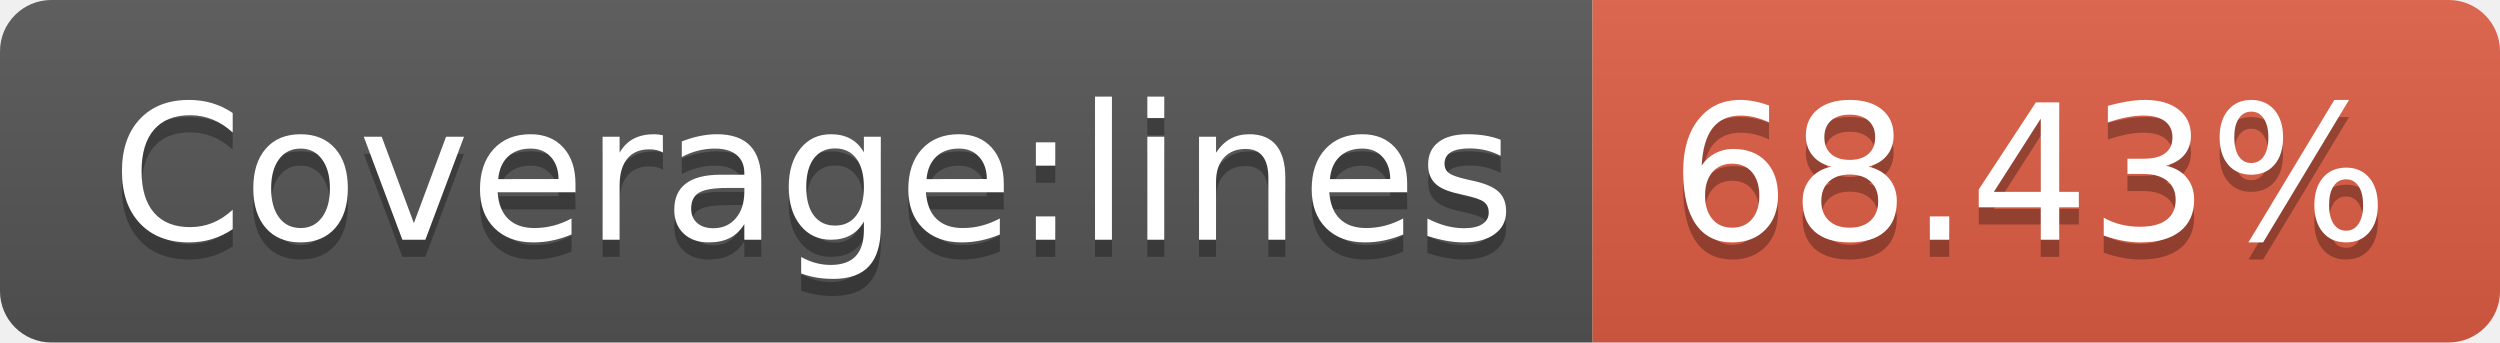
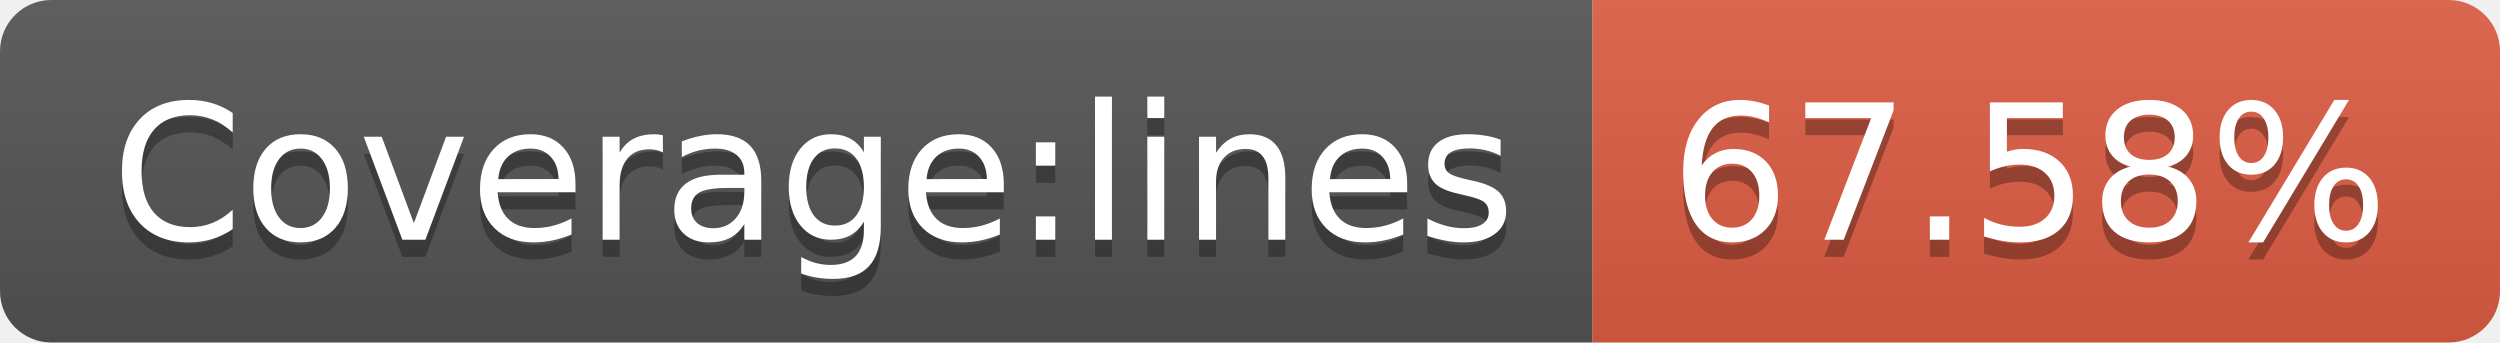
- <svg xmlns="http://www.w3.org/2000/svg" width="146" height="20" role="img" aria-label="Coverage:lines: 68.43%">
+ <svg xmlns="http://www.w3.org/2000/svg" width="146" height="20" role="img" aria-label="Coverage:lines: 67.58%">
  <linearGradient id="s" x2="0" y2="100%">
    <stop offset="0" stop-color="#bbb" stop-opacity=".1" />
    <stop offset="1" stop-opacity=".1" />
  </linearGradient>
  <clipPath id="r">
    <rect width="146" height="20" rx="3" fill="#fff" />
  </clipPath>
  <g clip-path="url(#r)">
    <rect width="93" height="20" fill="#555" />
    <rect x="93" width="53" height="20" fill="#e05d44" />
    <rect width="146" height="20" fill="url(#s)" />
  </g>
  <g fill="#fff" text-anchor="middle" font-family="Verdana,Geneva,DejaVu Sans,sans-serif" text-rendering="geometricPrecision" font-size="110">
    <text aria-hidden="true" x="475" y="150" fill="#010101" fill-opacity=".3" transform="scale(.1)" textLength="830">Coverage:lines</text>
    <text x="475" y="140" transform="scale(.1)" fill="#fff" textLength="830">Coverage:lines</text>
-     <text aria-hidden="true" x="1185" y="150" fill="#010101" fill-opacity=".3" transform="scale(.1)" textLength="430">68.43%</text>
-     <text x="1185" y="140" transform="scale(.1)" fill="#fff" textLength="430">68.43%</text>
+     <text aria-hidden="true" x="1185" y="150" fill="#010101" fill-opacity=".3" transform="scale(.1)" textLength="430">67.58%</text>
+     <text x="1185" y="140" transform="scale(.1)" fill="#fff" textLength="430">67.58%</text>
  </g>
</svg>
